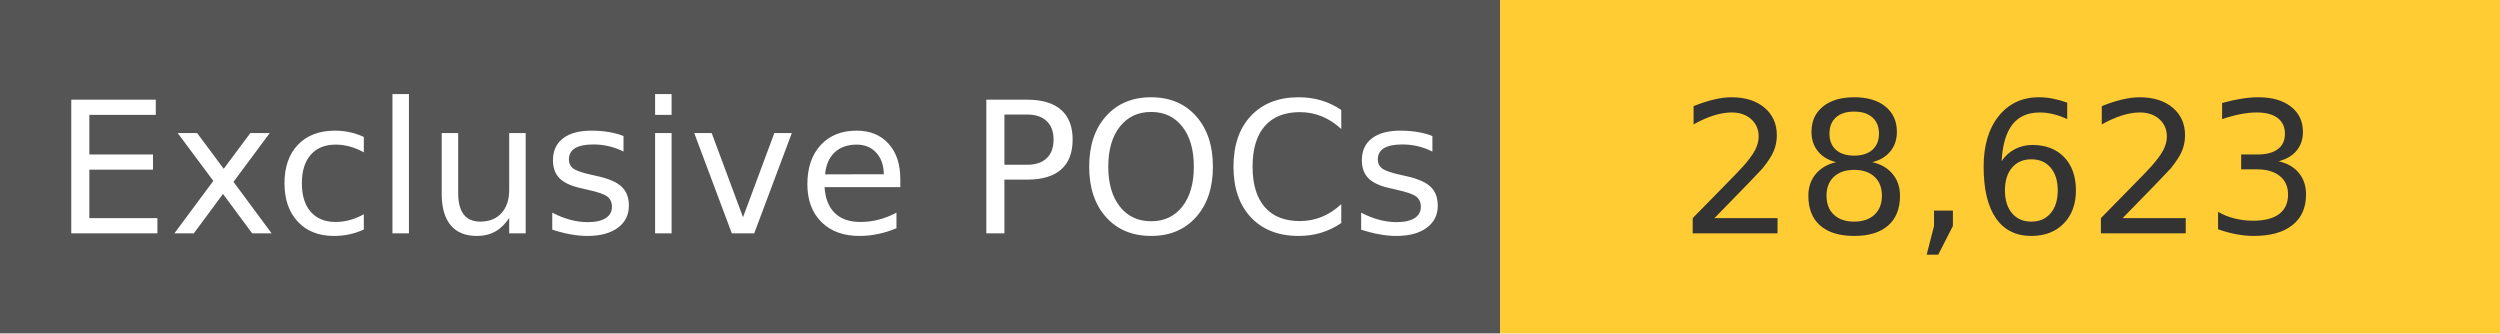
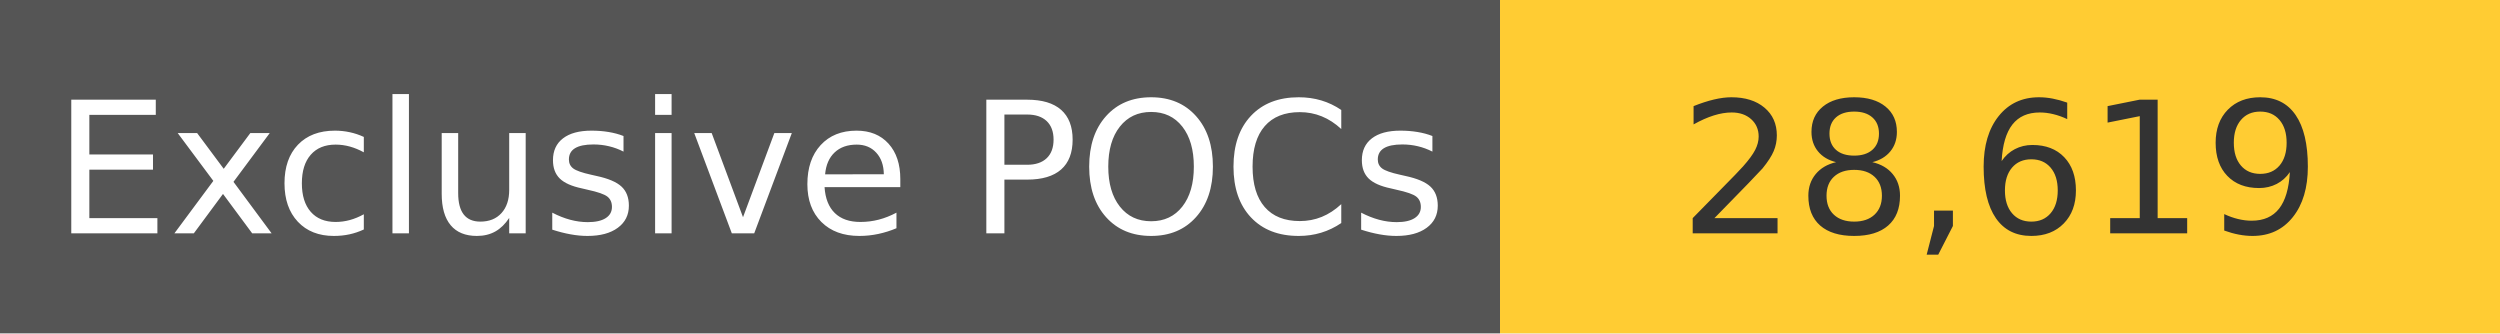
<svg xmlns="http://www.w3.org/2000/svg" width="150" height="20" role="img">
  <linearGradient id="s" x2="0" y2="100%">
    <stop offset="0" stop-color="#bbb" stop-opacity=".1" />
    <stop offset="1" stop-opacity=".1" />
  </linearGradient>
  <g>
    <rect width="90" height="20" fill="#555" />
    <rect x="90" width="267" height="20" fill="#ffcc33" />
  </g>
  <g fill="#fff" text-anchor="middle" font-family="Verdana,Geneva,DejaVu Sans,sans-serif" text-rendering="geometricPrecision" font-size="110">
    <text x="450" y="140" transform="scale(.1)" fill="#fff">
            Exclusive POCs
        </text>
    <text x="1200" y="140" transform="scale(.1)" fill="#333">
-             28,623
+             28,619
        </text>
  </g>
</svg>
